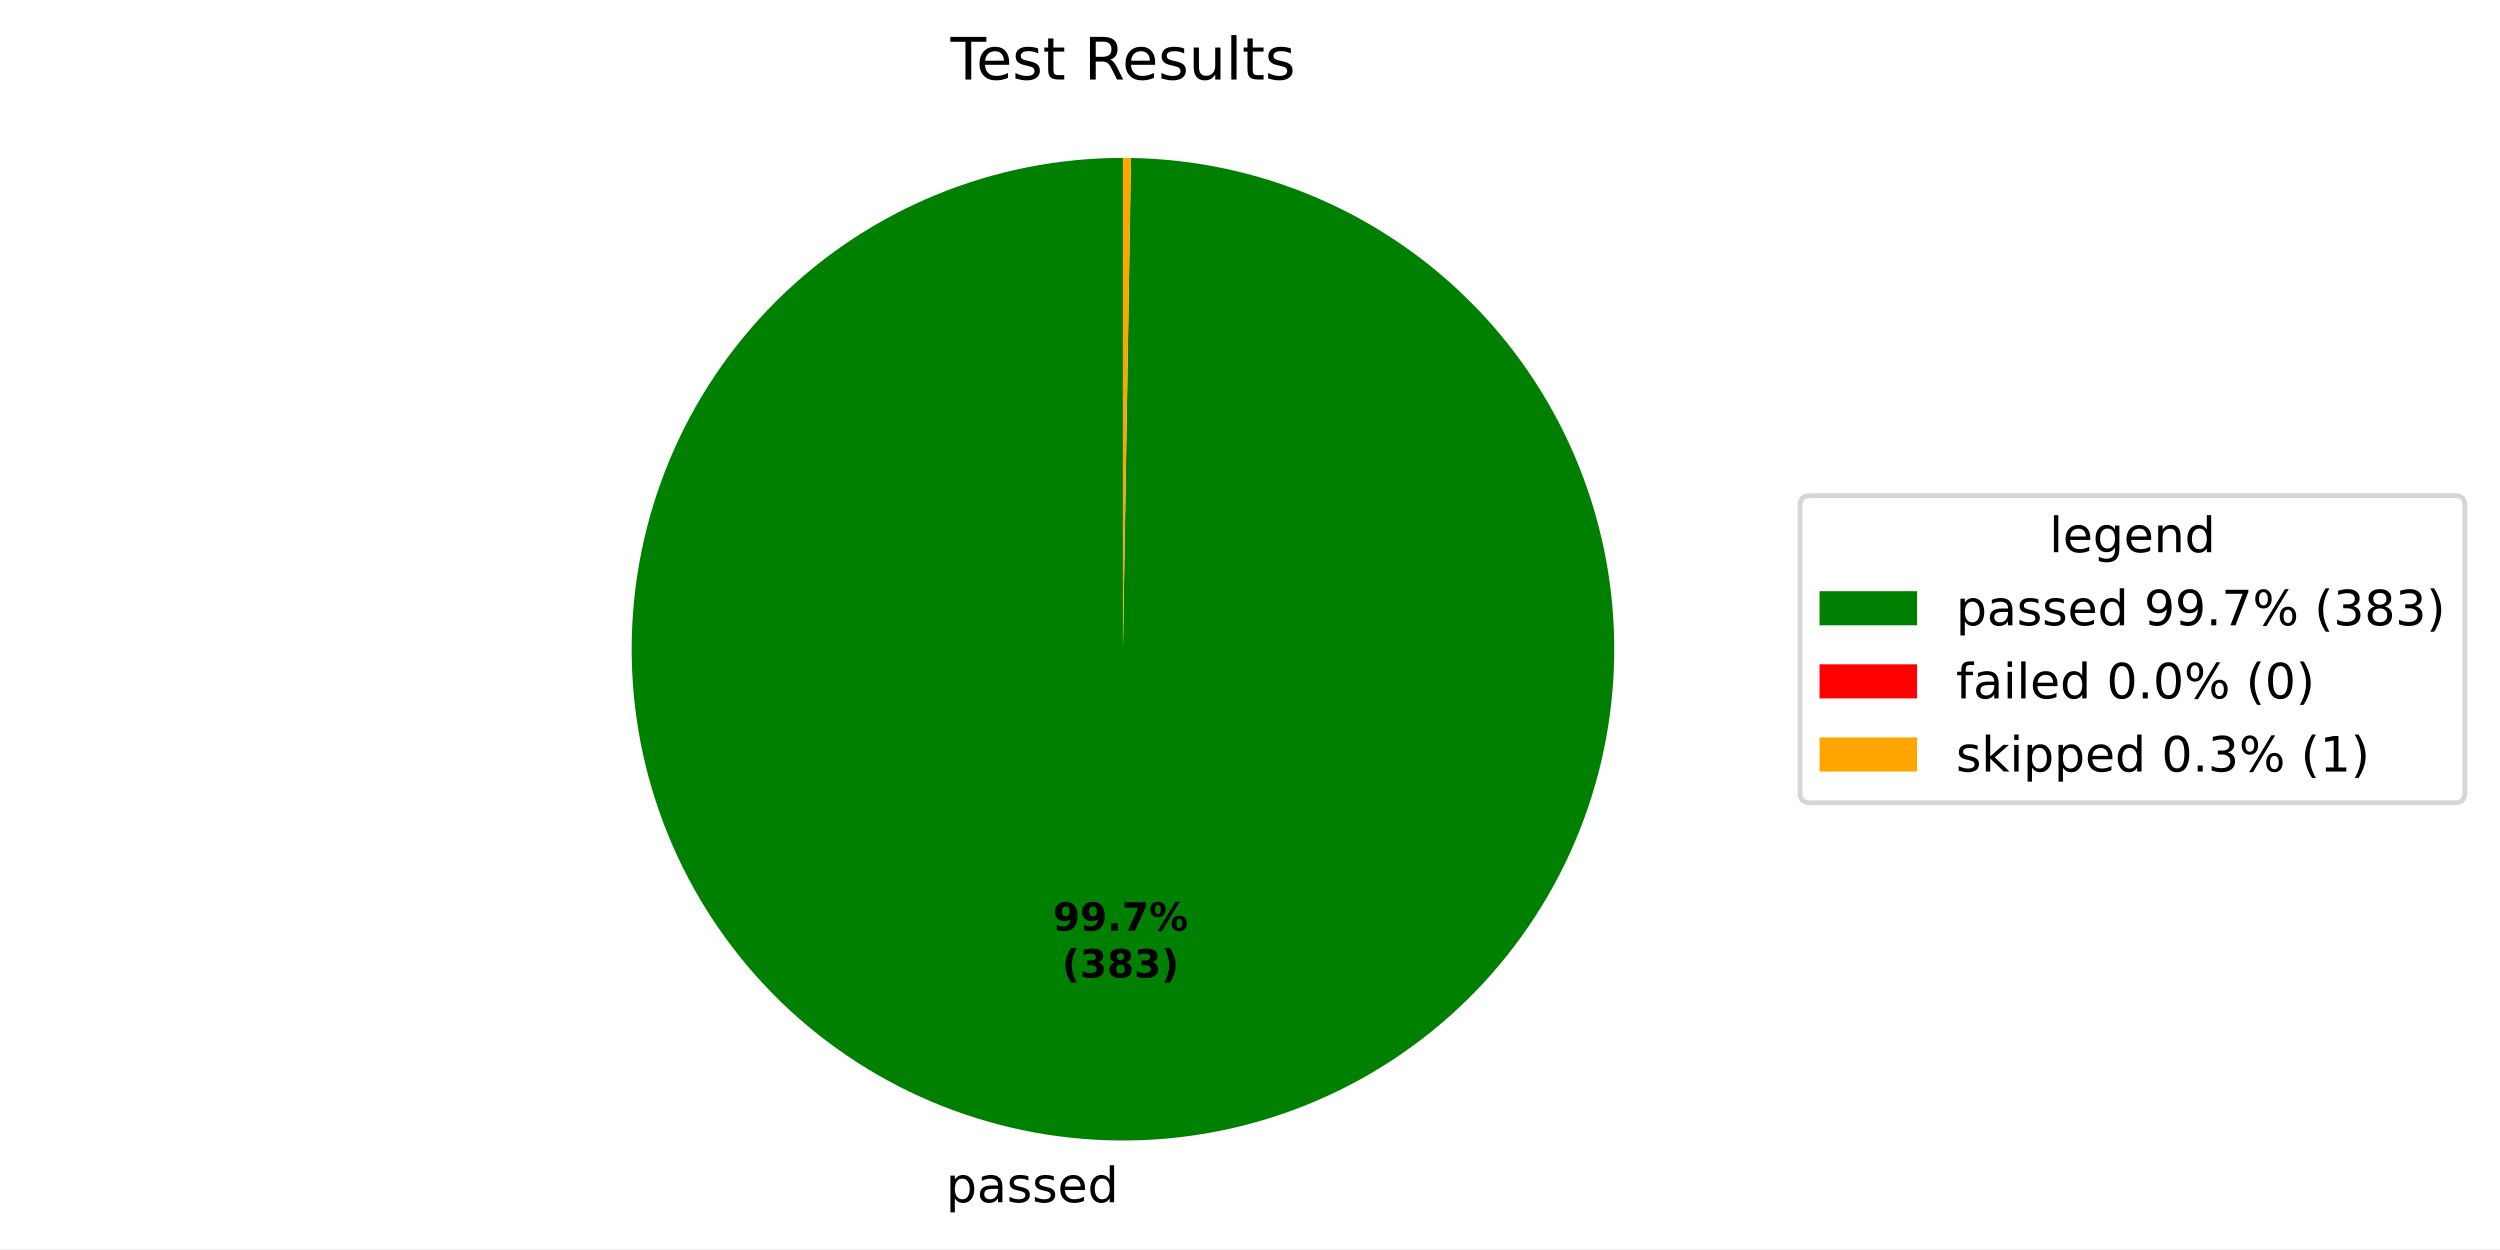
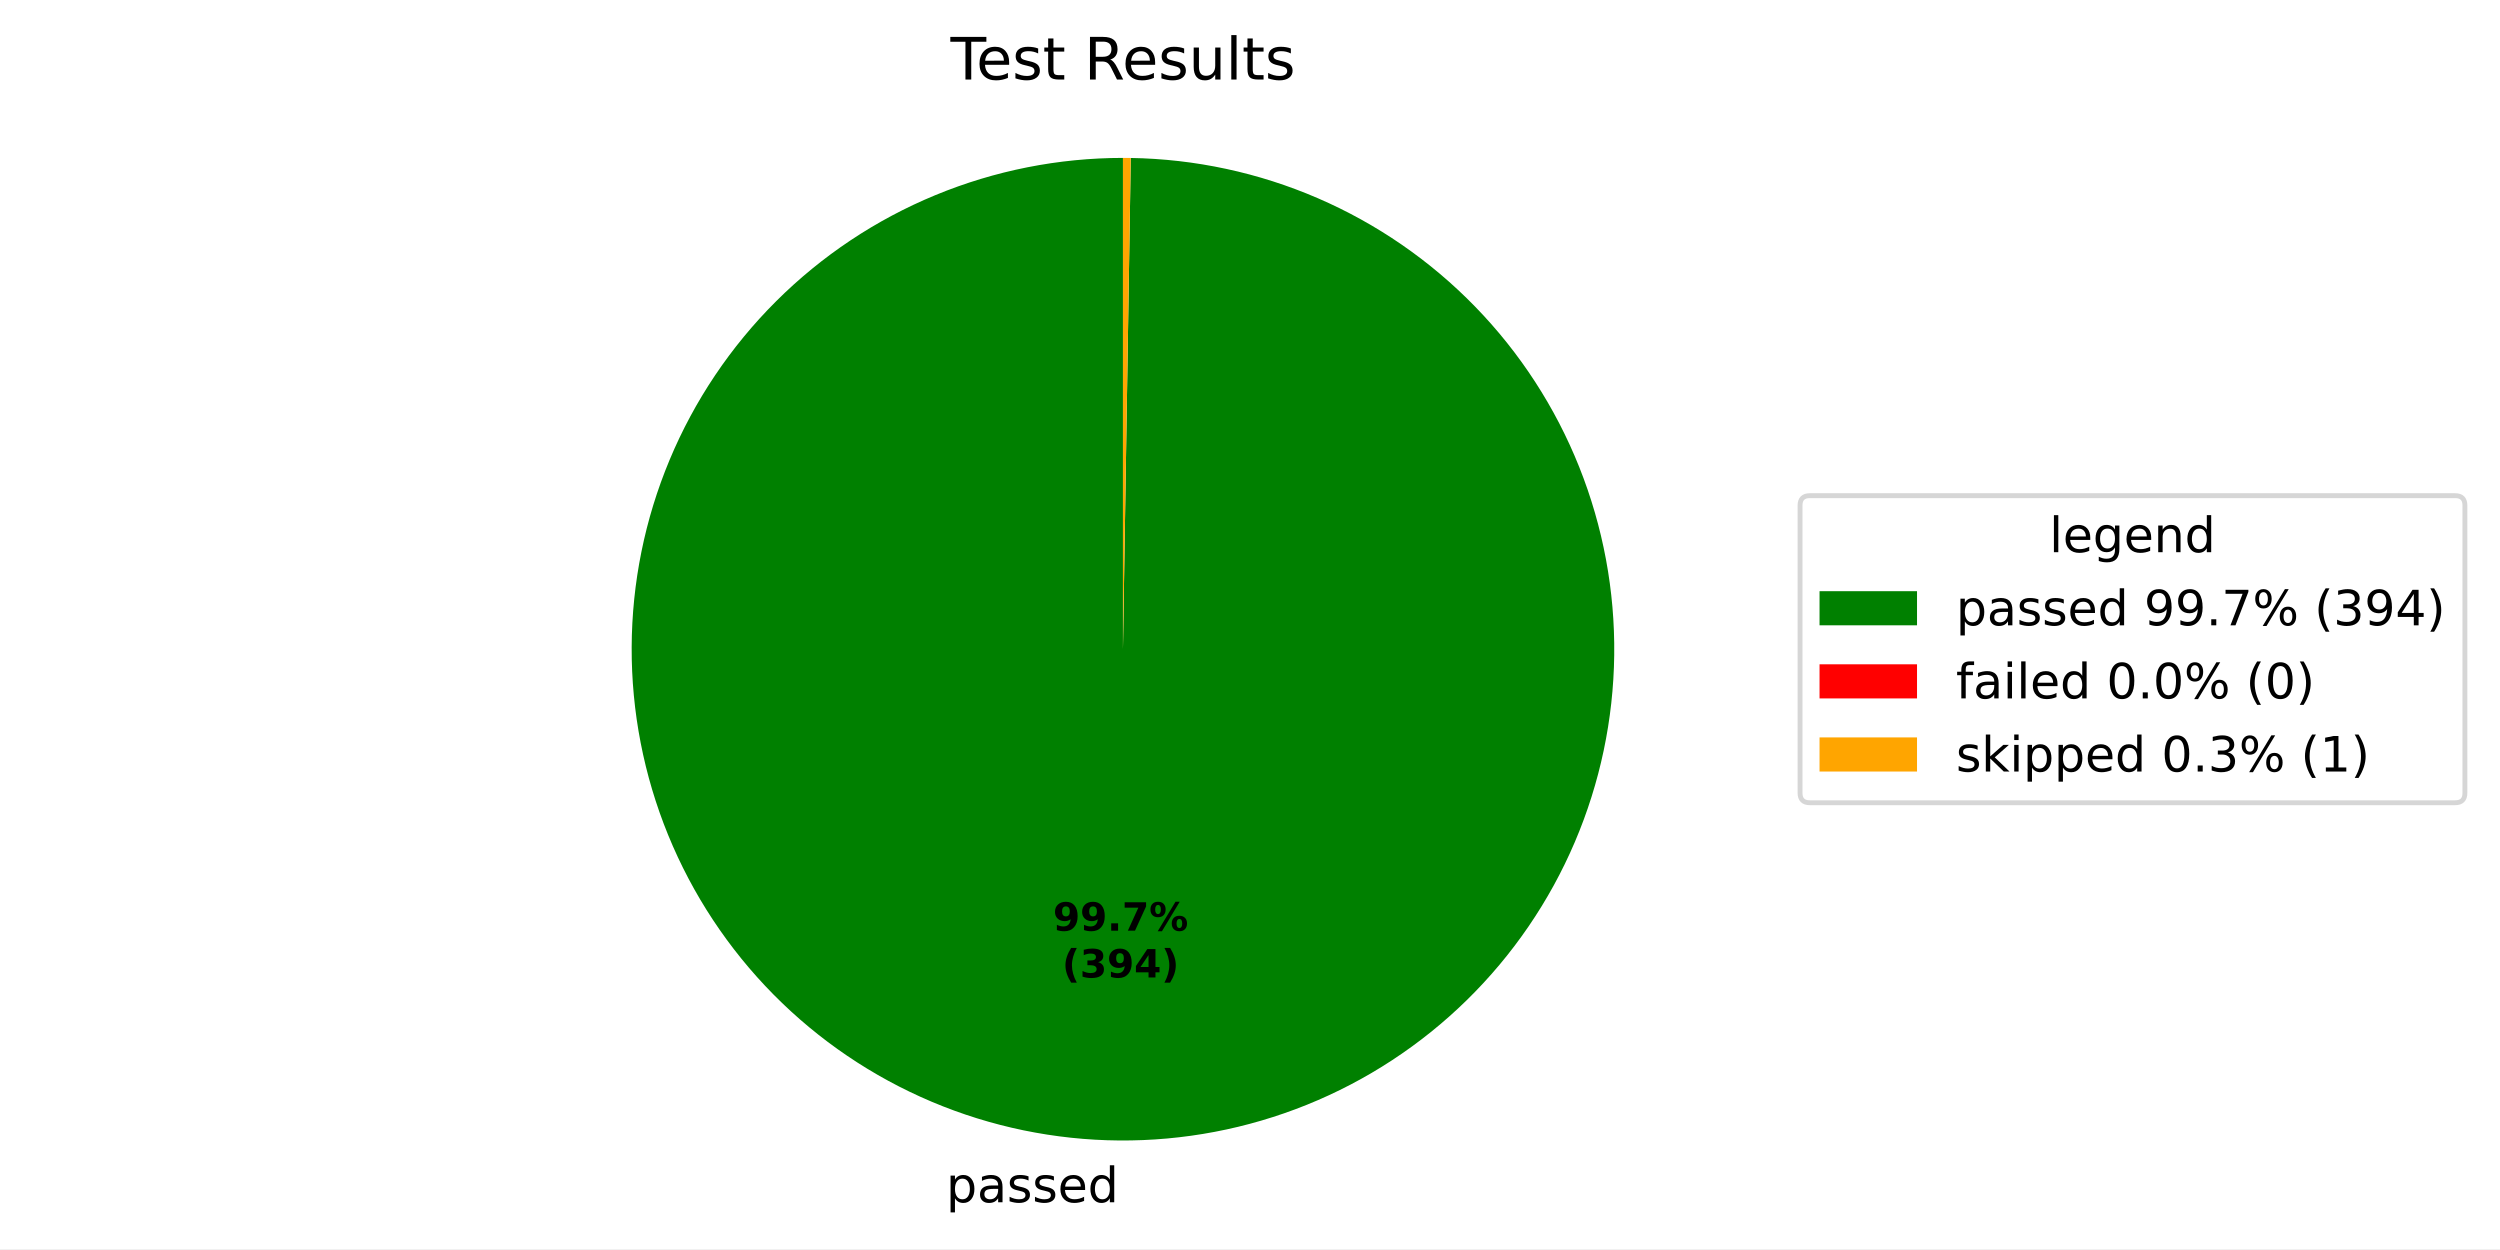
<svg xmlns="http://www.w3.org/2000/svg" xmlns:xlink="http://www.w3.org/1999/xlink" width="512.931pt" height="256.275pt" viewBox="0 0 512.931 256.275" version="1.1">
  <defs>
    <style type="text/css">*{stroke-linejoin: round; stroke-linecap: butt}</style>
  </defs>
  <g id="figure_1">
    <g id="patch_1">
      <path d="M 0 256.275  L 512.931 256.275  L 512.931 0  L 0 0  z " style="fill: #ffffff" />
    </g>
    <g id="axes_1">
      <g id="patch_2">
-         <path d="M 230.4 32.398  C 217.198 32.398 204.123 34.992 191.921 40.032  C 179.718 45.071 168.624 52.46 159.27 61.776  C 149.915 71.092 142.481 82.156 137.392 94.338  C 132.302 106.52 129.655 119.584 129.601 132.786  C 129.547 145.988 132.087 159.073 137.077 171.296  C 142.067 183.519 149.41 194.643 158.688 204.036  C 167.966 213.428 178.999 220.907 191.16 226.047  C 203.321 231.186 216.374 233.887 229.575 233.995  C 242.777 234.103 255.872 231.616 268.116 226.676  C 280.359 221.736 291.513 214.439 300.944 205.2  C 310.374 195.96 317.898 184.957 323.087 172.818  C 328.276 160.678 331.03 147.636 331.192 134.435  C 331.354 121.234 328.921 108.128 324.032 95.865  C 319.142 83.602 311.89 72.418 302.689 62.95  C 293.489 53.481 282.517 45.913 270.398 40.674  C 258.28 35.435 245.25 32.628 232.049 32.412  L 230.4 133.198  z " style="fill: #008000" />
+         <path d="M 230.4 32.398  C 217.197 32.398 204.121 34.992 191.918 40.033  C 179.715 45.073 168.62 52.463 159.266 61.78  C 149.911 71.098 142.477 82.163 137.388 94.346  C 132.299 106.529 129.653 119.594 129.601 132.797  C 129.548 146 132.09 159.086 137.082 171.309  C 142.074 183.532 149.42 194.656 158.7 204.048  C 167.98 213.44 179.016 220.917 191.178 226.054  C 203.341 231.192 216.396 233.89 229.598 233.995  C 242.801 234.1 255.897 231.61 268.14 226.667  C 280.383 221.723 291.536 214.422 300.964 205.18  C 310.393 195.937 317.914 184.931 323.1 172.789  C 328.285 160.647 331.035 147.603 331.193 134.401  C 331.35 121.198 328.912 108.093 324.018 95.83  C 319.123 83.568 311.867 72.386 302.661 62.921  C 293.456 53.456 282.48 45.891 270.359 40.657  C 258.237 35.423 245.205 32.621 232.003 32.411  L 230.4 133.198  z " style="fill: #008000" />
      </g>
      <g id="patch_3">
-         <path d="M 232.049 32.412  C 232.049 32.412 232.049 32.412 232.049 32.412  L 230.4 133.198  z " style="fill: #ff0000" />
+         <path d="M 232.003 32.411  C 232.003 32.411 232.003 32.411 232.003 32.411  L 230.4 133.198  z " style="fill: #ff0000" />
      </g>
      <g id="patch_4">
-         <path d="M 232.049 32.412  C 231.774 32.407 231.5 32.404 231.225 32.401  C 230.95 32.399 230.675 32.398 230.4 32.398  L 230.4 133.198  z " style="fill: #ffa500" />
+         <path d="M 232.003 32.411  C 231.736 32.407 231.469 32.403 231.202 32.401  C 230.934 32.399 230.667 32.398 230.4 32.398  L 230.4 133.198  z " style="fill: #ffa500" />
      </g>
      <g id="matplotlib.axis_1" />
      <g id="matplotlib.axis_2" />
      <g id="text_1">
-         <g transform="translate(194.096 246.6725) scale(0.1 -0.1)">
+         <g transform="translate(194.1213 246.6727) scale(0.1 -0.1)">
          <defs>
            <path id="DejaVuSans-53" d="M 1159 525  L 1159 -1331  L 581 -1331  L 581 3500  L 1159 3500  L 1159 2969  Q 1341 3281 1617 3432  Q 1894 3584 2278 3584  Q 2916 3584 3314 3078  Q 3713 2572 3713 1747  Q 3713 922 3314 415  Q 2916 -91 2278 -91  Q 1894 -91 1617 61  Q 1341 213 1159 525  z M 3116 1747  Q 3116 2381 2855 2742  Q 2594 3103 2138 3103  Q 1681 3103 1420 2742  Q 1159 2381 1159 1747  Q 1159 1113 1420 752  Q 1681 391 2138 391  Q 2594 391 2855 752  Q 3116 1113 3116 1747  z " transform="scale(0.015625)" />
            <path id="DejaVuSans-44" d="M 2194 1759  Q 1497 1759 1228 1600  Q 959 1441 959 1056  Q 959 750 1161 570  Q 1363 391 1709 391  Q 2188 391 2477 730  Q 2766 1069 2766 1631  L 2766 1759  L 2194 1759  z M 3341 1997  L 3341 0  L 2766 0  L 2766 531  Q 2569 213 2275 61  Q 1981 -91 1556 -91  Q 1019 -91 701 211  Q 384 513 384 1019  Q 384 1609 779 1909  Q 1175 2209 1959 2209  L 2766 2209  L 2766 2266  Q 2766 2663 2505 2880  Q 2244 3097 1772 3097  Q 1472 3097 1187 3025  Q 903 2953 641 2809  L 641 3341  Q 956 3463 1253 3523  Q 1550 3584 1831 3584  Q 2591 3584 2966 3190  Q 3341 2797 3341 1997  z " transform="scale(0.015625)" />
            <path id="DejaVuSans-56" d="M 2834 3397  L 2834 2853  Q 2591 2978 2328 3040  Q 2066 3103 1784 3103  Q 1356 3103 1142 2972  Q 928 2841 928 2578  Q 928 2378 1081 2264  Q 1234 2150 1697 2047  L 1894 2003  Q 2506 1872 2764 1633  Q 3022 1394 3022 966  Q 3022 478 2636 193  Q 2250 -91 1575 -91  Q 1294 -91 989 -36  Q 684 19 347 128  L 347 722  Q 666 556 975 473  Q 1284 391 1588 391  Q 1994 391 2212 530  Q 2431 669 2431 922  Q 2431 1156 2273 1281  Q 2116 1406 1581 1522  L 1381 1569  Q 847 1681 609 1914  Q 372 2147 372 2553  Q 372 3047 722 3315  Q 1072 3584 1716 3584  Q 2034 3584 2315 3537  Q 2597 3491 2834 3397  z " transform="scale(0.015625)" />
            <path id="DejaVuSans-48" d="M 3597 1894  L 3597 1613  L 953 1613  Q 991 1019 1311 708  Q 1631 397 2203 397  Q 2534 397 2845 478  Q 3156 559 3463 722  L 3463 178  Q 3153 47 2828 -22  Q 2503 -91 2169 -91  Q 1331 -91 842 396  Q 353 884 353 1716  Q 353 2575 817 3079  Q 1281 3584 2069 3584  Q 2775 3584 3186 3129  Q 3597 2675 3597 1894  z M 3022 2063  Q 3016 2534 2758 2815  Q 2500 3097 2075 3097  Q 1594 3097 1305 2825  Q 1016 2553 972 2059  L 3022 2063  z " transform="scale(0.015625)" />
            <path id="DejaVuSans-47" d="M 2906 2969  L 2906 4863  L 3481 4863  L 3481 0  L 2906 0  L 2906 525  Q 2725 213 2448 61  Q 2172 -91 1784 -91  Q 1150 -91 751 415  Q 353 922 353 1747  Q 353 2572 751 3078  Q 1150 3584 1784 3584  Q 2172 3584 2448 3432  Q 2725 3281 2906 2969  z M 947 1747  Q 947 1113 1208 752  Q 1469 391 1925 391  Q 2381 391 2643 752  Q 2906 1113 2906 1747  Q 2906 2381 2643 2742  Q 2381 3103 1925 3103  Q 1469 3103 1208 2742  Q 947 2381 947 1747  z " transform="scale(0.015625)" />
          </defs>
          <use xlink:href="#DejaVuSans-53" />
          <use xlink:href="#DejaVuSans-44" transform="translate(63.48438 0)" />
          <use xlink:href="#DejaVuSans-56" transform="translate(124.7656 0)" />
          <use xlink:href="#DejaVuSans-56" transform="translate(176.8594 0)" />
          <use xlink:href="#DejaVuSans-48" transform="translate(228.9531 0)" />
          <use xlink:href="#DejaVuSans-47" transform="translate(290.4844 0)" />
        </g>
      </g>
      <g id="text_2">
-         <g transform="translate(216.0283 190.9534) scale(0.08 -0.08)">
+         <g transform="translate(216.0421 190.9536) scale(0.08 -0.08)">
          <defs>
            <path id="DejaVuSans-Bold-1c" d="M 641 103  L 641 966  Q 928 831 1190 764  Q 1453 697 1709 697  Q 2247 697 2547 995  Q 2847 1294 2900 1881  Q 2688 1725 2447 1647  Q 2206 1569 1925 1569  Q 1209 1569 770 1986  Q 331 2403 331 3084  Q 331 3838 820 4291  Q 1309 4744 2131 4744  Q 3044 4744 3544 4128  Q 4044 3513 4044 2388  Q 4044 1231 3459 570  Q 2875 -91 1856 -91  Q 1528 -91 1228 -42  Q 928 6 641 103  z M 2125 2350  Q 2441 2350 2600 2554  Q 2759 2759 2759 3169  Q 2759 3575 2600 3781  Q 2441 3988 2125 3988  Q 1809 3988 1650 3781  Q 1491 3575 1491 3169  Q 1491 2759 1650 2554  Q 1809 2350 2125 2350  z " transform="scale(0.015625)" />
            <path id="DejaVuSans-Bold-11" d="M 653 1209  L 1778 1209  L 1778 0  L 653 0  L 653 1209  z " transform="scale(0.015625)" />
            <path id="DejaVuSans-Bold-1a" d="M 428 4666  L 3944 4666  L 3944 3988  L 2125 0  L 953 0  L 2675 3781  L 428 3781  L 428 4666  z " transform="scale(0.015625)" />
            <path id="DejaVuSans-Bold-8" d="M 4959 1925  Q 4738 1925 4616 1733  Q 4494 1541 4494 1184  Q 4494 825 4614 633  Q 4734 441 4959 441  Q 5184 441 5303 633  Q 5422 825 5422 1184  Q 5422 1541 5301 1733  Q 5181 1925 4959 1925  z M 4959 2450  Q 5541 2450 5875 2112  Q 6209 1775 6209 1184  Q 6209 594 5875 251  Q 5541 -91 4959 -91  Q 4378 -91 4042 251  Q 3706 594 3706 1184  Q 3706 1772 4042 2111  Q 4378 2450 4959 2450  z M 2094 -91  L 1403 -91  L 4319 4750  L 5013 4750  L 2094 -91  z M 1453 4750  Q 2034 4750 2367 4411  Q 2700 4072 2700 3481  Q 2700 2891 2367 2550  Q 2034 2209 1453 2209  Q 872 2209 539 2550  Q 206 2891 206 3481  Q 206 4072 539 4411  Q 872 4750 1453 4750  z M 1453 4225  Q 1228 4225 1106 4031  Q 984 3838 984 3481  Q 984 3122 1106 2926  Q 1228 2731 1453 2731  Q 1678 2731 1798 2926  Q 1919 3122 1919 3481  Q 1919 3838 1797 4031  Q 1675 4225 1453 4225  z " transform="scale(0.015625)" />
          </defs>
          <use xlink:href="#DejaVuSans-Bold-1c" />
          <use xlink:href="#DejaVuSans-Bold-1c" transform="translate(69.57812 0)" />
          <use xlink:href="#DejaVuSans-Bold-11" transform="translate(139.1562 0)" />
          <use xlink:href="#DejaVuSans-Bold-1a" transform="translate(177.1406 0)" />
          <use xlink:href="#DejaVuSans-Bold-8" transform="translate(246.7188 0)" />
        </g>
-         <g transform="translate(217.8996 200.555) scale(0.08 -0.08)">
+         <g transform="translate(217.9134 200.5551) scale(0.08 -0.08)">
          <defs>
            <path id="DejaVuSans-Bold-b" d="M 2413 -844  L 1484 -844  Q 1006 -72 778 623  Q 550 1319 550 2003  Q 550 2688 779 3389  Q 1009 4091 1484 4856  L 2413 4856  Q 2013 4116 1813 3408  Q 1613 2700 1613 2009  Q 1613 1319 1811 609  Q 2009 -100 2413 -844  z " transform="scale(0.015625)" />
            <path id="DejaVuSans-Bold-16" d="M 2981 2516  Q 3453 2394 3698 2092  Q 3944 1791 3944 1325  Q 3944 631 3412 270  Q 2881 -91 1863 -91  Q 1503 -91 1142 -33  Q 781 25 428 141  L 428 1069  Q 766 900 1098 814  Q 1431 728 1753 728  Q 2231 728 2486 893  Q 2741 1059 2741 1369  Q 2741 1688 2480 1852  Q 2219 2016 1709 2016  L 1228 2016  L 1228 2791  L 1734 2791  Q 2188 2791 2409 2933  Q 2631 3075 2631 3366  Q 2631 3634 2415 3781  Q 2200 3928 1806 3928  Q 1516 3928 1219 3862  Q 922 3797 628 3669  L 628 4550  Q 984 4650 1334 4700  Q 1684 4750 2022 4750  Q 2931 4750 3382 4451  Q 3834 4153 3834 3553  Q 3834 3144 3618 2883  Q 3403 2622 2981 2516  z " transform="scale(0.015625)" />
-             <path id="DejaVuSans-Bold-1b" d="M 2228 2088  Q 1891 2088 1709 1903  Q 1528 1719 1528 1375  Q 1528 1031 1709 848  Q 1891 666 2228 666  Q 2563 666 2741 848  Q 2919 1031 2919 1375  Q 2919 1722 2741 1905  Q 2563 2088 2228 2088  z M 1350 2484  Q 925 2613 709 2878  Q 494 3144 494 3541  Q 494 4131 934 4440  Q 1375 4750 2228 4750  Q 3075 4750 3515 4442  Q 3956 4134 3956 3541  Q 3956 3144 3739 2878  Q 3522 2613 3097 2484  Q 3572 2353 3814 2058  Q 4056 1763 4056 1313  Q 4056 619 3595 264  Q 3134 -91 2228 -91  Q 1319 -91 855 264  Q 391 619 391 1313  Q 391 1763 633 2058  Q 875 2353 1350 2484  z M 1631 3419  Q 1631 3141 1786 2991  Q 1941 2841 2228 2841  Q 2509 2841 2662 2991  Q 2816 3141 2816 3419  Q 2816 3697 2662 3845  Q 2509 3994 2228 3994  Q 1941 3994 1786 3844  Q 1631 3694 1631 3419  z " transform="scale(0.015625)" />
+             <path id="DejaVuSans-Bold-17" d="M 2356 3675  L 1038 1722  L 2356 1722  L 2356 3675  z M 2156 4666  L 3494 4666  L 3494 1722  L 4159 1722  L 4159 850  L 3494 850  L 3494 0  L 2356 0  L 2356 850  L 288 850  L 288 1881  L 2156 4666  z " transform="scale(0.015625)" />
            <path id="DejaVuSans-Bold-c" d="M 513 -844  Q 913 -100 1113 609  Q 1313 1319 1313 2009  Q 1313 2700 1113 3408  Q 913 4116 513 4856  L 1441 4856  Q 1916 4091 2145 3389  Q 2375 2688 2375 2003  Q 2375 1319 2147 623  Q 1919 -72 1441 -844  L 513 -844  z " transform="scale(0.015625)" />
          </defs>
          <use xlink:href="#DejaVuSans-Bold-b" />
          <use xlink:href="#DejaVuSans-Bold-16" transform="translate(45.70312 0)" />
-           <use xlink:href="#DejaVuSans-Bold-1b" transform="translate(115.2812 0)" />
-           <use xlink:href="#DejaVuSans-Bold-16" transform="translate(184.8594 0)" />
+           <use xlink:href="#DejaVuSans-Bold-1c" transform="translate(115.2812 0)" />
+           <use xlink:href="#DejaVuSans-Bold-17" transform="translate(184.8594 0)" />
          <use xlink:href="#DejaVuSans-Bold-c" transform="translate(254.4375 0)" />
        </g>
      </g>
      <g id="text_3">
        <g transform="translate(195.0131 16.31812) scale(0.12 -0.12)">
          <defs>
            <path id="DejaVuSans-37" d="M -19 4666  L 3928 4666  L 3928 4134  L 2272 4134  L 2272 0  L 1638 0  L 1638 4134  L -19 4134  L -19 4666  z " transform="scale(0.015625)" />
            <path id="DejaVuSans-57" d="M 1172 4494  L 1172 3500  L 2356 3500  L 2356 3053  L 1172 3053  L 1172 1153  Q 1172 725 1289 603  Q 1406 481 1766 481  L 2356 481  L 2356 0  L 1766 0  Q 1100 0 847 248  Q 594 497 594 1153  L 594 3053  L 172 3053  L 172 3500  L 594 3500  L 594 4494  L 1172 4494  z " transform="scale(0.015625)" />
            <path id="DejaVuSans-3" transform="scale(0.015625)" />
            <path id="DejaVuSans-35" d="M 2841 2188  Q 3044 2119 3236 1894  Q 3428 1669 3622 1275  L 4263 0  L 3584 0  L 2988 1197  Q 2756 1666 2539 1819  Q 2322 1972 1947 1972  L 1259 1972  L 1259 0  L 628 0  L 628 4666  L 2053 4666  Q 2853 4666 3247 4331  Q 3641 3997 3641 3322  Q 3641 2881 3436 2590  Q 3231 2300 2841 2188  z M 1259 4147  L 1259 2491  L 2053 2491  Q 2509 2491 2742 2702  Q 2975 2913 2975 3322  Q 2975 3731 2742 3939  Q 2509 4147 2053 4147  L 1259 4147  z " transform="scale(0.015625)" />
            <path id="DejaVuSans-58" d="M 544 1381  L 544 3500  L 1119 3500  L 1119 1403  Q 1119 906 1312 657  Q 1506 409 1894 409  Q 2359 409 2629 706  Q 2900 1003 2900 1516  L 2900 3500  L 3475 3500  L 3475 0  L 2900 0  L 2900 538  Q 2691 219 2414 64  Q 2138 -91 1772 -91  Q 1169 -91 856 284  Q 544 659 544 1381  z M 1991 3584  L 1991 3584  z " transform="scale(0.015625)" />
            <path id="DejaVuSans-4f" d="M 603 4863  L 1178 4863  L 1178 0  L 603 0  L 603 4863  z " transform="scale(0.015625)" />
          </defs>
          <use xlink:href="#DejaVuSans-37" />
          <use xlink:href="#DejaVuSans-48" transform="translate(44.09375 0)" />
          <use xlink:href="#DejaVuSans-56" transform="translate(105.625 0)" />
          <use xlink:href="#DejaVuSans-57" transform="translate(157.7188 0)" />
          <use xlink:href="#DejaVuSans-3" transform="translate(196.9219 0)" />
          <use xlink:href="#DejaVuSans-35" transform="translate(228.7031 0)" />
          <use xlink:href="#DejaVuSans-48" transform="translate(293.7031 0)" />
          <use xlink:href="#DejaVuSans-56" transform="translate(355.2344 0)" />
          <use xlink:href="#DejaVuSans-58" transform="translate(407.3281 0)" />
          <use xlink:href="#DejaVuSans-4f" transform="translate(470.7031 0)" />
          <use xlink:href="#DejaVuSans-57" transform="translate(498.4844 0)" />
          <use xlink:href="#DejaVuSans-56" transform="translate(537.6875 0)" />
        </g>
      </g>
      <g id="legend_1">
        <g id="patch_5">
          <path d="M 371.32 164.7  L 503.731 164.7  Q 505.731 164.7 505.731 162.7  L 505.731 103.697  Q 505.731 101.697 503.731 101.697  L 371.32 101.697  Q 369.32 101.697 369.32 103.697  L 369.32 162.7  Q 369.32 164.7 371.32 164.7  z " style="fill: #ffffff; opacity: 0.8; stroke: #cccccc; stroke-linejoin: miter" />
        </g>
        <g id="text_4">
          <g transform="translate(420.4661 113.295) scale(0.1 -0.1)">
            <defs>
              <path id="DejaVuSans-4a" d="M 2906 1791  Q 2906 2416 2648 2759  Q 2391 3103 1925 3103  Q 1463 3103 1205 2759  Q 947 2416 947 1791  Q 947 1169 1205 825  Q 1463 481 1925 481  Q 2391 481 2648 825  Q 2906 1169 2906 1791  z M 3481 434  Q 3481 -459 3084 -895  Q 2688 -1331 1869 -1331  Q 1566 -1331 1297 -1286  Q 1028 -1241 775 -1147  L 775 -588  Q 1028 -725 1275 -790  Q 1522 -856 1778 -856  Q 2344 -856 2625 -561  Q 2906 -266 2906 331  L 2906 616  Q 2728 306 2450 153  Q 2172 0 1784 0  Q 1141 0 747 490  Q 353 981 353 1791  Q 353 2603 747 3093  Q 1141 3584 1784 3584  Q 2172 3584 2450 3431  Q 2728 3278 2906 2969  L 2906 3500  L 3481 3500  L 3481 434  z " transform="scale(0.015625)" />
              <path id="DejaVuSans-51" d="M 3513 2113  L 3513 0  L 2938 0  L 2938 2094  Q 2938 2591 2744 2837  Q 2550 3084 2163 3084  Q 1697 3084 1428 2787  Q 1159 2491 1159 1978  L 1159 0  L 581 0  L 581 3500  L 1159 3500  L 1159 2956  Q 1366 3272 1645 3428  Q 1925 3584 2291 3584  Q 2894 3584 3203 3211  Q 3513 2838 3513 2113  z " transform="scale(0.015625)" />
            </defs>
            <use xlink:href="#DejaVuSans-4f" />
            <use xlink:href="#DejaVuSans-48" transform="translate(27.78125 0)" />
            <use xlink:href="#DejaVuSans-4a" transform="translate(89.3125 0)" />
            <use xlink:href="#DejaVuSans-48" transform="translate(152.7969 0)" />
            <use xlink:href="#DejaVuSans-51" transform="translate(214.3281 0)" />
            <use xlink:href="#DejaVuSans-47" transform="translate(277.7031 0)" />
          </g>
        </g>
        <g id="patch_6">
          <path d="M 373.32 128.296  L 393.32 128.296  L 393.32 121.296  L 373.32 121.296  z " style="fill: #008000" />
        </g>
        <g id="text_5">
          <g transform="translate(401.32 128.2958) scale(0.1 -0.1)">
            <defs>
              <path id="DejaVuSans-1c" d="M 703 97  L 703 672  Q 941 559 1184 500  Q 1428 441 1663 441  Q 2288 441 2617 861  Q 2947 1281 2994 2138  Q 2813 1869 2534 1725  Q 2256 1581 1919 1581  Q 1219 1581 811 2004  Q 403 2428 403 3163  Q 403 3881 828 4315  Q 1253 4750 1959 4750  Q 2769 4750 3195 4129  Q 3622 3509 3622 2328  Q 3622 1225 3098 567  Q 2575 -91 1691 -91  Q 1453 -91 1209 -44  Q 966 3 703 97  z M 1959 2075  Q 2384 2075 2632 2365  Q 2881 2656 2881 3163  Q 2881 3666 2632 3958  Q 2384 4250 1959 4250  Q 1534 4250 1286 3958  Q 1038 3666 1038 3163  Q 1038 2656 1286 2365  Q 1534 2075 1959 2075  z " transform="scale(0.015625)" />
              <path id="DejaVuSans-11" d="M 684 794  L 1344 794  L 1344 0  L 684 0  L 684 794  z " transform="scale(0.015625)" />
              <path id="DejaVuSans-1a" d="M 525 4666  L 3525 4666  L 3525 4397  L 1831 0  L 1172 0  L 2766 4134  L 525 4134  L 525 4666  z " transform="scale(0.015625)" />
              <path id="DejaVuSans-8" d="M 4653 2053  Q 4381 2053 4226 1822  Q 4072 1591 4072 1178  Q 4072 772 4226 539  Q 4381 306 4653 306  Q 4919 306 5073 539  Q 5228 772 5228 1178  Q 5228 1588 5073 1820  Q 4919 2053 4653 2053  z M 4653 2450  Q 5147 2450 5437 2106  Q 5728 1763 5728 1178  Q 5728 594 5436 251  Q 5144 -91 4653 -91  Q 4153 -91 3862 251  Q 3572 594 3572 1178  Q 3572 1766 3864 2108  Q 4156 2450 4653 2450  z M 1428 4353  Q 1159 4353 1004 4120  Q 850 3888 850 3481  Q 850 3069 1003 2837  Q 1156 2606 1428 2606  Q 1700 2606 1854 2837  Q 2009 3069 2009 3481  Q 2009 3884 1853 4118  Q 1697 4353 1428 4353  z M 4250 4750  L 4750 4750  L 1831 -91  L 1331 -91  L 4250 4750  z M 1428 4750  Q 1922 4750 2215 4408  Q 2509 4066 2509 3481  Q 2509 2891 2217 2550  Q 1925 2209 1428 2209  Q 931 2209 642 2551  Q 353 2894 353 3481  Q 353 4063 643 4406  Q 934 4750 1428 4750  z " transform="scale(0.015625)" />
              <path id="DejaVuSans-b" d="M 1984 4856  Q 1566 4138 1362 3434  Q 1159 2731 1159 2009  Q 1159 1288 1364 580  Q 1569 -128 1984 -844  L 1484 -844  Q 1016 -109 783 600  Q 550 1309 550 2009  Q 550 2706 781 3412  Q 1013 4119 1484 4856  L 1984 4856  z " transform="scale(0.015625)" />
              <path id="DejaVuSans-16" d="M 2597 2516  Q 3050 2419 3304 2112  Q 3559 1806 3559 1356  Q 3559 666 3084 287  Q 2609 -91 1734 -91  Q 1441 -91 1130 -33  Q 819 25 488 141  L 488 750  Q 750 597 1062 519  Q 1375 441 1716 441  Q 2309 441 2620 675  Q 2931 909 2931 1356  Q 2931 1769 2642 2001  Q 2353 2234 1838 2234  L 1294 2234  L 1294 2753  L 1863 2753  Q 2328 2753 2575 2939  Q 2822 3125 2822 3475  Q 2822 3834 2567 4026  Q 2313 4219 1838 4219  Q 1578 4219 1281 4162  Q 984 4106 628 3988  L 628 4550  Q 988 4650 1302 4700  Q 1616 4750 1894 4750  Q 2613 4750 3031 4423  Q 3450 4097 3450 3541  Q 3450 3153 3228 2886  Q 3006 2619 2597 2516  z " transform="scale(0.015625)" />
-               <path id="DejaVuSans-1b" d="M 2034 2216  Q 1584 2216 1326 1975  Q 1069 1734 1069 1313  Q 1069 891 1326 650  Q 1584 409 2034 409  Q 2484 409 2743 651  Q 3003 894 3003 1313  Q 3003 1734 2745 1975  Q 2488 2216 2034 2216  z M 1403 2484  Q 997 2584 770 2862  Q 544 3141 544 3541  Q 544 4100 942 4425  Q 1341 4750 2034 4750  Q 2731 4750 3128 4425  Q 3525 4100 3525 3541  Q 3525 3141 3298 2862  Q 3072 2584 2669 2484  Q 3125 2378 3379 2068  Q 3634 1759 3634 1313  Q 3634 634 3220 271  Q 2806 -91 2034 -91  Q 1263 -91 848 271  Q 434 634 434 1313  Q 434 1759 690 2068  Q 947 2378 1403 2484  z M 1172 3481  Q 1172 3119 1398 2916  Q 1625 2713 2034 2713  Q 2441 2713 2670 2916  Q 2900 3119 2900 3481  Q 2900 3844 2670 4047  Q 2441 4250 2034 4250  Q 1625 4250 1398 4047  Q 1172 3844 1172 3481  z " transform="scale(0.015625)" />
+               <path id="DejaVuSans-17" d="M 2419 4116  L 825 1625  L 2419 1625  L 2419 4116  z M 2253 4666  L 3047 4666  L 3047 1625  L 3713 1625  L 3713 1100  L 3047 1100  L 3047 0  L 2419 0  L 2419 1100  L 313 1100  L 313 1709  L 2253 4666  z " transform="scale(0.015625)" />
              <path id="DejaVuSans-c" d="M 513 4856  L 1013 4856  Q 1481 4119 1714 3412  Q 1947 2706 1947 2009  Q 1947 1309 1714 600  Q 1481 -109 1013 -844  L 513 -844  Q 928 -128 1133 580  Q 1338 1288 1338 2009  Q 1338 2731 1133 3434  Q 928 4138 513 4856  z " transform="scale(0.015625)" />
            </defs>
            <use xlink:href="#DejaVuSans-53" />
            <use xlink:href="#DejaVuSans-44" transform="translate(63.48438 0)" />
            <use xlink:href="#DejaVuSans-56" transform="translate(124.7656 0)" />
            <use xlink:href="#DejaVuSans-56" transform="translate(176.8594 0)" />
            <use xlink:href="#DejaVuSans-48" transform="translate(228.9531 0)" />
            <use xlink:href="#DejaVuSans-47" transform="translate(290.4844 0)" />
            <use xlink:href="#DejaVuSans-3" transform="translate(353.9688 0)" />
            <use xlink:href="#DejaVuSans-1c" transform="translate(385.75 0)" />
            <use xlink:href="#DejaVuSans-1c" transform="translate(449.375 0)" />
            <use xlink:href="#DejaVuSans-11" transform="translate(513 0)" />
            <use xlink:href="#DejaVuSans-1a" transform="translate(544.7812 0)" />
            <use xlink:href="#DejaVuSans-8" transform="translate(608.4062 0)" />
            <use xlink:href="#DejaVuSans-3" transform="translate(703.4219 0)" />
            <use xlink:href="#DejaVuSans-b" transform="translate(735.2031 0)" />
            <use xlink:href="#DejaVuSans-16" transform="translate(774.2188 0)" />
-             <use xlink:href="#DejaVuSans-1b" transform="translate(837.8438 0)" />
-             <use xlink:href="#DejaVuSans-16" transform="translate(901.4688 0)" />
+             <use xlink:href="#DejaVuSans-1c" transform="translate(837.8438 0)" />
+             <use xlink:href="#DejaVuSans-17" transform="translate(901.4688 0)" />
            <use xlink:href="#DejaVuSans-c" transform="translate(965.0938 0)" />
          </g>
        </g>
        <g id="patch_7">
          <path d="M 373.32 143.297  L 393.32 143.297  L 393.32 136.297  L 373.32 136.297  z " style="fill: #ff0000" />
        </g>
        <g id="text_6">
          <g transform="translate(401.32 143.2966) scale(0.1 -0.1)">
            <defs>
              <path id="DejaVuSans-49" d="M 2375 4863  L 2375 4384  L 1825 4384  Q 1516 4384 1395 4259  Q 1275 4134 1275 3809  L 1275 3500  L 2222 3500  L 2222 3053  L 1275 3053  L 1275 0  L 697 0  L 697 3053  L 147 3053  L 147 3500  L 697 3500  L 697 3744  Q 697 4328 969 4595  Q 1241 4863 1831 4863  L 2375 4863  z " transform="scale(0.015625)" />
              <path id="DejaVuSans-4c" d="M 603 3500  L 1178 3500  L 1178 0  L 603 0  L 603 3500  z M 603 4863  L 1178 4863  L 1178 4134  L 603 4134  L 603 4863  z " transform="scale(0.015625)" />
              <path id="DejaVuSans-13" d="M 2034 4250  Q 1547 4250 1301 3770  Q 1056 3291 1056 2328  Q 1056 1369 1301 889  Q 1547 409 2034 409  Q 2525 409 2770 889  Q 3016 1369 3016 2328  Q 3016 3291 2770 3770  Q 2525 4250 2034 4250  z M 2034 4750  Q 2819 4750 3233 4129  Q 3647 3509 3647 2328  Q 3647 1150 3233 529  Q 2819 -91 2034 -91  Q 1250 -91 836 529  Q 422 1150 422 2328  Q 422 3509 836 4129  Q 1250 4750 2034 4750  z " transform="scale(0.015625)" />
            </defs>
            <use xlink:href="#DejaVuSans-49" />
            <use xlink:href="#DejaVuSans-44" transform="translate(35.20312 0)" />
            <use xlink:href="#DejaVuSans-4c" transform="translate(96.48438 0)" />
            <use xlink:href="#DejaVuSans-4f" transform="translate(124.2656 0)" />
            <use xlink:href="#DejaVuSans-48" transform="translate(152.0469 0)" />
            <use xlink:href="#DejaVuSans-47" transform="translate(213.5781 0)" />
            <use xlink:href="#DejaVuSans-3" transform="translate(277.0625 0)" />
            <use xlink:href="#DejaVuSans-13" transform="translate(308.8438 0)" />
            <use xlink:href="#DejaVuSans-11" transform="translate(372.4688 0)" />
            <use xlink:href="#DejaVuSans-13" transform="translate(404.25 0)" />
            <use xlink:href="#DejaVuSans-8" transform="translate(467.875 0)" />
            <use xlink:href="#DejaVuSans-3" transform="translate(562.8906 0)" />
            <use xlink:href="#DejaVuSans-b" transform="translate(594.6719 0)" />
            <use xlink:href="#DejaVuSans-13" transform="translate(633.6875 0)" />
            <use xlink:href="#DejaVuSans-c" transform="translate(697.3125 0)" />
          </g>
        </g>
        <g id="patch_8">
          <path d="M 373.32 158.297  L 393.32 158.297  L 393.32 151.297  L 373.32 151.297  z " style="fill: #ffa500" />
        </g>
        <g id="text_7">
          <g transform="translate(401.32 158.2973) scale(0.1 -0.1)">
            <defs>
              <path id="DejaVuSans-4e" d="M 581 4863  L 1159 4863  L 1159 1991  L 2875 3500  L 3609 3500  L 1753 1863  L 3688 0  L 2938 0  L 1159 1709  L 1159 0  L 581 0  L 581 4863  z " transform="scale(0.015625)" />
              <path id="DejaVuSans-14" d="M 794 531  L 1825 531  L 1825 4091  L 703 3866  L 703 4441  L 1819 4666  L 2450 4666  L 2450 531  L 3481 531  L 3481 0  L 794 0  L 794 531  z " transform="scale(0.015625)" />
            </defs>
            <use xlink:href="#DejaVuSans-56" />
            <use xlink:href="#DejaVuSans-4e" transform="translate(52.09375 0)" />
            <use xlink:href="#DejaVuSans-4c" transform="translate(110 0)" />
            <use xlink:href="#DejaVuSans-53" transform="translate(137.7812 0)" />
            <use xlink:href="#DejaVuSans-53" transform="translate(201.2656 0)" />
            <use xlink:href="#DejaVuSans-48" transform="translate(264.75 0)" />
            <use xlink:href="#DejaVuSans-47" transform="translate(326.2812 0)" />
            <use xlink:href="#DejaVuSans-3" transform="translate(389.7656 0)" />
            <use xlink:href="#DejaVuSans-13" transform="translate(421.5469 0)" />
            <use xlink:href="#DejaVuSans-11" transform="translate(485.1719 0)" />
            <use xlink:href="#DejaVuSans-16" transform="translate(516.9531 0)" />
            <use xlink:href="#DejaVuSans-8" transform="translate(580.5781 0)" />
            <use xlink:href="#DejaVuSans-3" transform="translate(675.5938 0)" />
            <use xlink:href="#DejaVuSans-b" transform="translate(707.375 0)" />
            <use xlink:href="#DejaVuSans-14" transform="translate(746.3906 0)" />
            <use xlink:href="#DejaVuSans-c" transform="translate(810.0156 0)" />
          </g>
        </g>
      </g>
    </g>
  </g>
</svg>
